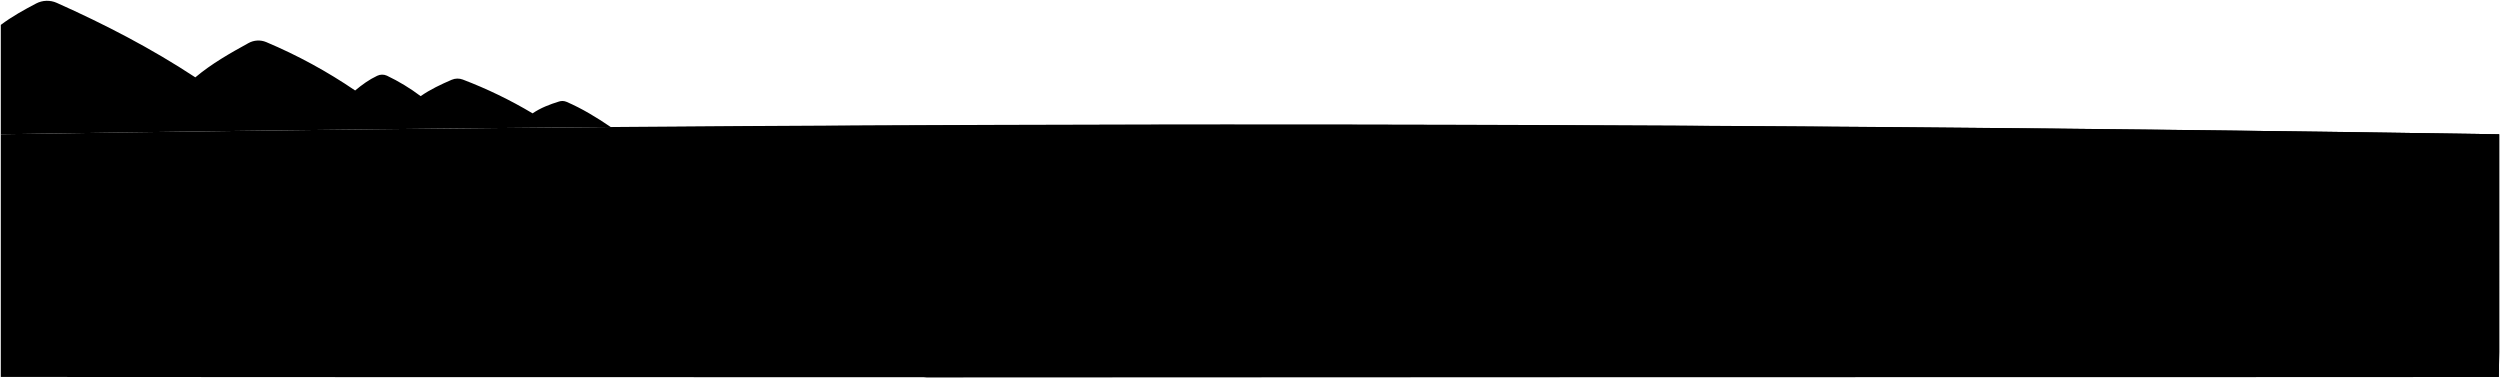
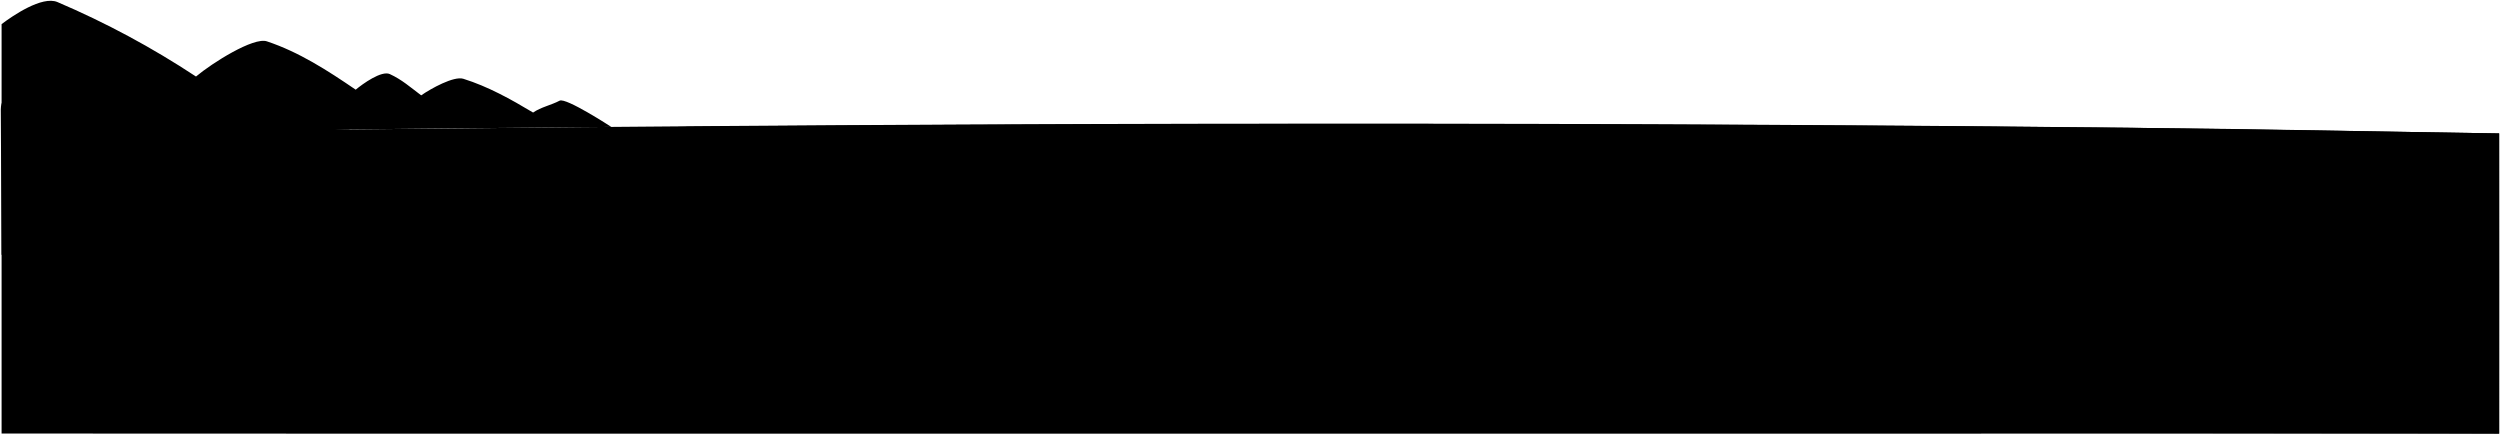
- <svg viewBox="0 0 3143 476.34">
-   <path class="taiwanMountain" d="M1,168.78q383.42-6,766.85-9.06C750,147.57,731.76,136.45,712.16,128a13.5,13.5,0,0,0-9.21-.42c-11.59,3.57-23.3,8-33.37,14.93a561.43,561.43,0,0,0-87.72-42.48,18.6,18.6,0,0,0-14,.27c-13.47,5.83-26.84,12.06-39,20.57a248.41,248.41,0,0,0-42.44-25.74,14.39,14.39,0,0,0-12.2.14c-10.23,4.81-19,11.2-27.73,18.49A642,642,0,0,0,334.71,52.92a25.62,25.62,0,0,0-22.25,1.21C289.22,66.9,266,80.06,245.56,97.24,190.23,60.83,131.61,30.5,71.28,3.56a29.71,29.71,0,0,0-25.83.82C30.28,12.36,14.85,20.84,1,31.3Z" />
-   <path class="sand" d="M3142,168.83q-374.2-5.85-748.45-8.94-569.67-4.66-1139.37-2.88Q627.57,159,1,168.78v305.1c99.59.48,3141,.47,3140.51,0l.49-31.34Z" />
-   <path class="water" d="M3142,168.83q-283-4.37-566-7.16-904-8.86-1808-1.45c-29.31.65-58.65,2.53-87.79,5.68-32,3.46-85,5-108.1,29.91-2.72,2.92-3.77,6.29-2.74,8.85,9.51,23.71,71.13,32.27,94.58,38.74,40.12,11.09,86.24,20.28,120.37,43.78,25.9,17.83,46.17,41.11,64.44,67.24,14.36,20.54,29.28,39.31,49.57,52.93,40,26.87,103.1,46.1,151,53.87,38.93,6.32,76.47,8.75,115.66,13.14,0,0,1977-1,1976.51-.5l.49-31.34Z" />
+ <svg viewBox="0 0 3145.07 547.94">
+   <path class="taiwanMountain" d="M704,126.66c-10.72,5.67-23.3,8-33.37,14.93C642.5,124.72,614,108.85,582.86,99.11c-11.86-3.71-40.81,12.33-53,20.84-13.52-10.14-24.25-19.77-39.44-26.75-10.45-4.8-34.22,12.34-42.93,19.63C412.17,88.71,376.11,65.41,335.71,52,319,46.4,267,79.1,246.56,96.28A1100.91,1100.91,0,0,0,72.28,2.6C53-5.6,15.85,19.88,2,30.34V167.82c283.58-3.44,533.26-6.17,767-8.17C769,159.65,712,122.4,704,126.66Z" />
+   <path class="sand" d="M3144,167.86c-247.79-3.89-396.59-6.88-644.41-8.93q-565.83-4.68-1131.68-2.88C953,157.36,538.06,161.32,2,167.82V545.4c220.09.47,3142,.06,3142,.06Z" />
+   <path class="foliageTaiwan" d="M1,137.62c0-20.18,21.36-24.21,25-9.17-1.11-12.11,12.47-24.95,22-9.17,0-14,21.28-14.31,23.84-1.1,6.11-11.1,25-10.28,23.85,4.4,7.71-9.54,23.33-7.3,25.68,9.9,1-11.64,13.25-14.58,23-9.19.12-12.24,15.53-17.59,19.2-8.78,2.94-16.51,20.55-16.88,24.58,0,4.77-14.68,27.89-6.61,25.32,7.7,7-13.21,28.25-6.6,25.68,11.74,0-19.44,24.21-24.95,31.18-10.64,1.11-14.67,23.4-15.79,26.05,1.47,7.27-14.51,25.53-11.1,27.88,4.4,12.46-10.11,26.79-1.47,27.15,15.78,4.41-14.31,22-18.35,27.15-7,2.94-13.21,29.72-12.48,30.82,2.56,16-7.74,33.34,3.63,30.28,22.23C293,166.6,122.58,229,2,320.74Z" />
+   <path class="water" d="M3144,167.86c-188.66-2.9-278.32-5.3-467-7.15q-904-8.86-1808-1.46c-29.31.65-158.21,6.7-199,37.15-30,22.32,37,58,96,76,39.8,12.17,79.54,17.2,112,43,50.63,40.18,52,105,121.38,161,44.62,36,121.62,55,266.62,67,0,0,1878.49,1.56,1878,2.06C3144.16,535,3144,167.86,3144,167.86Z" />
</svg>
